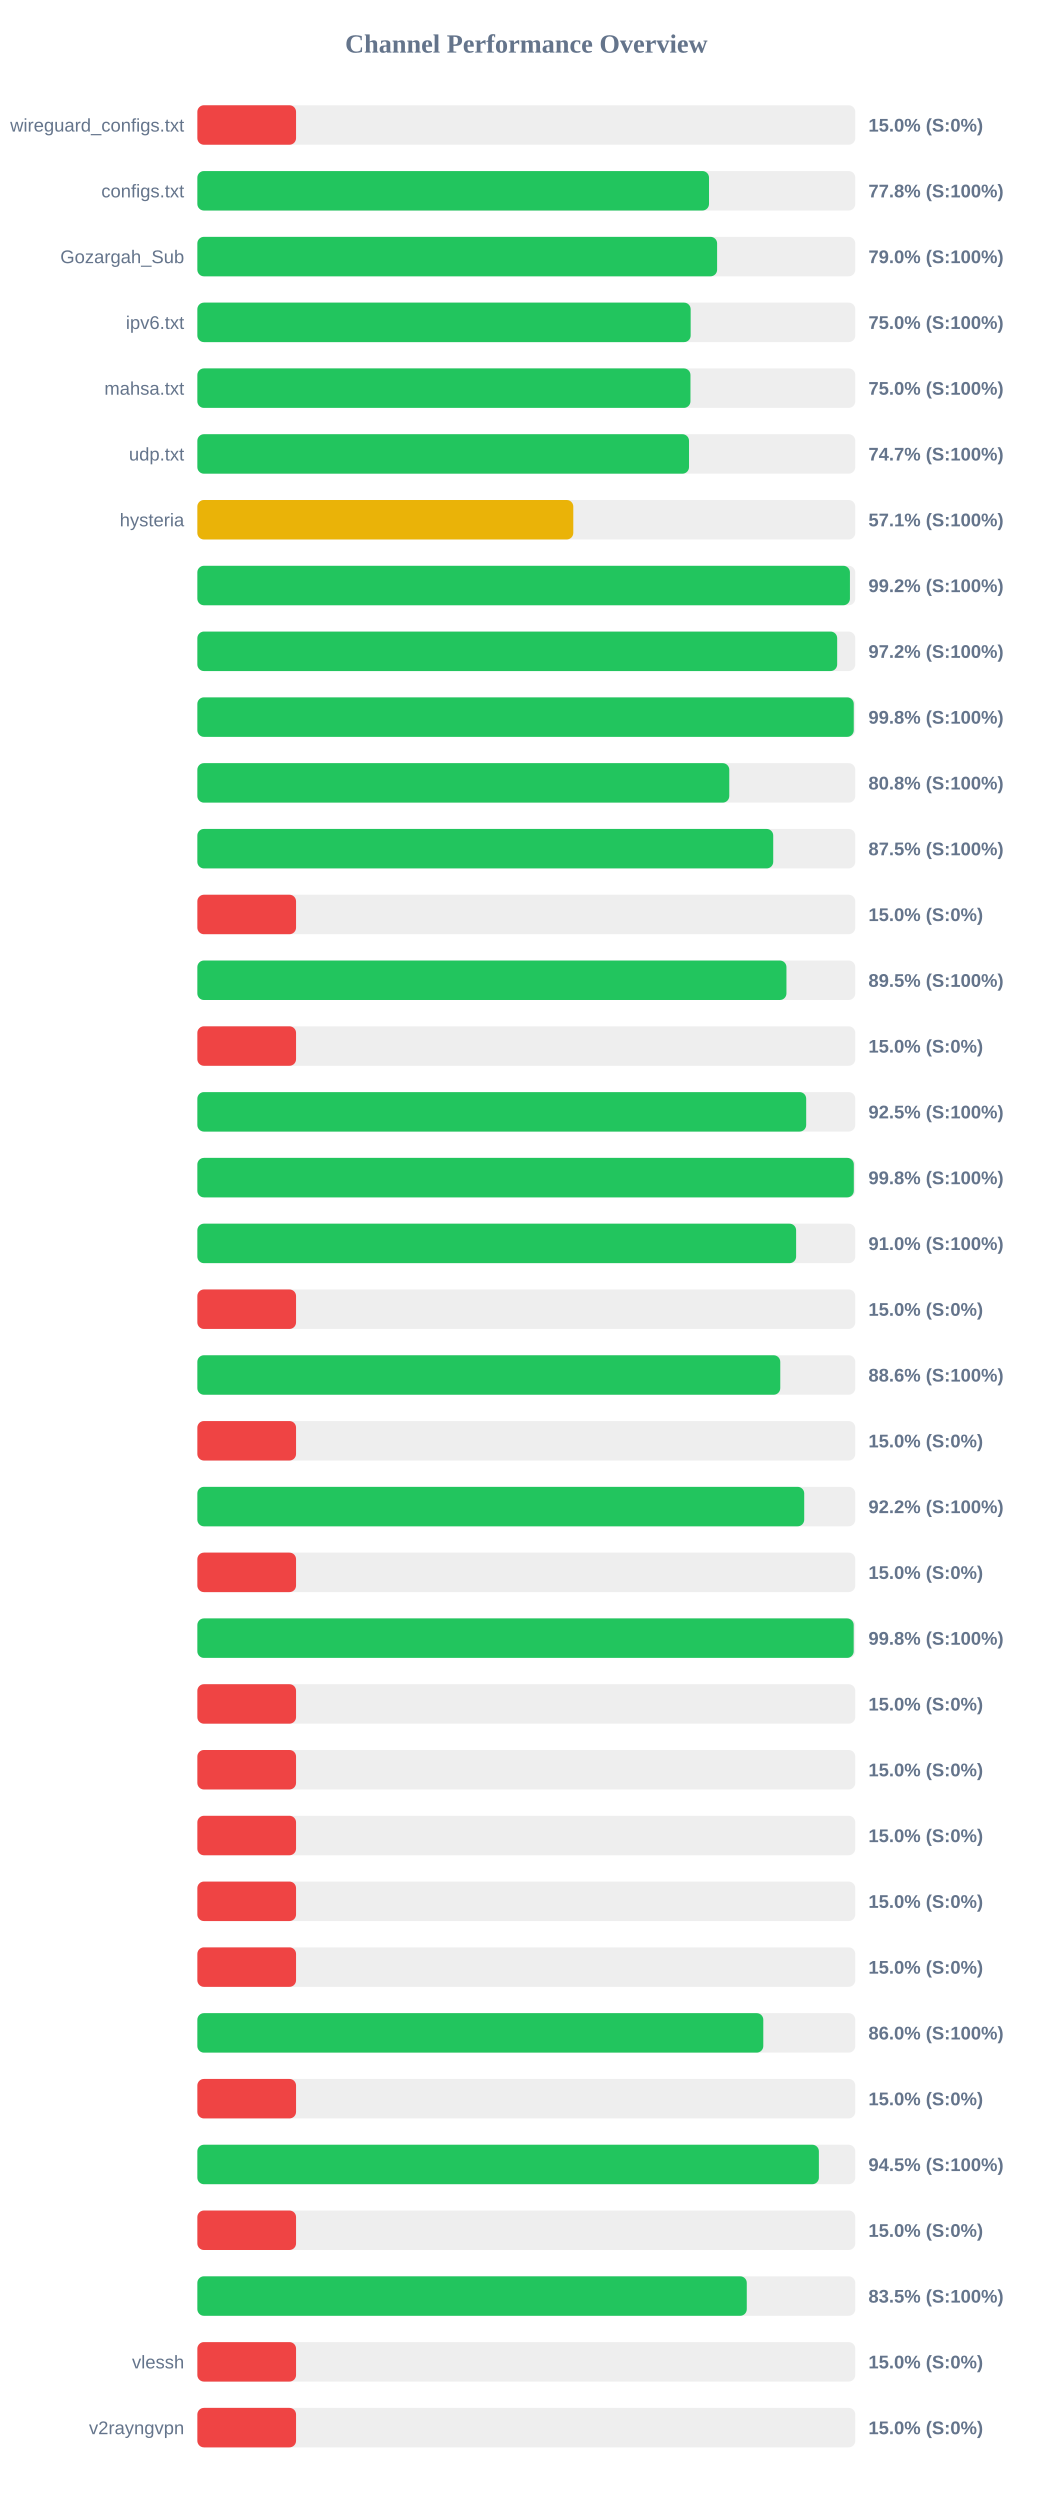
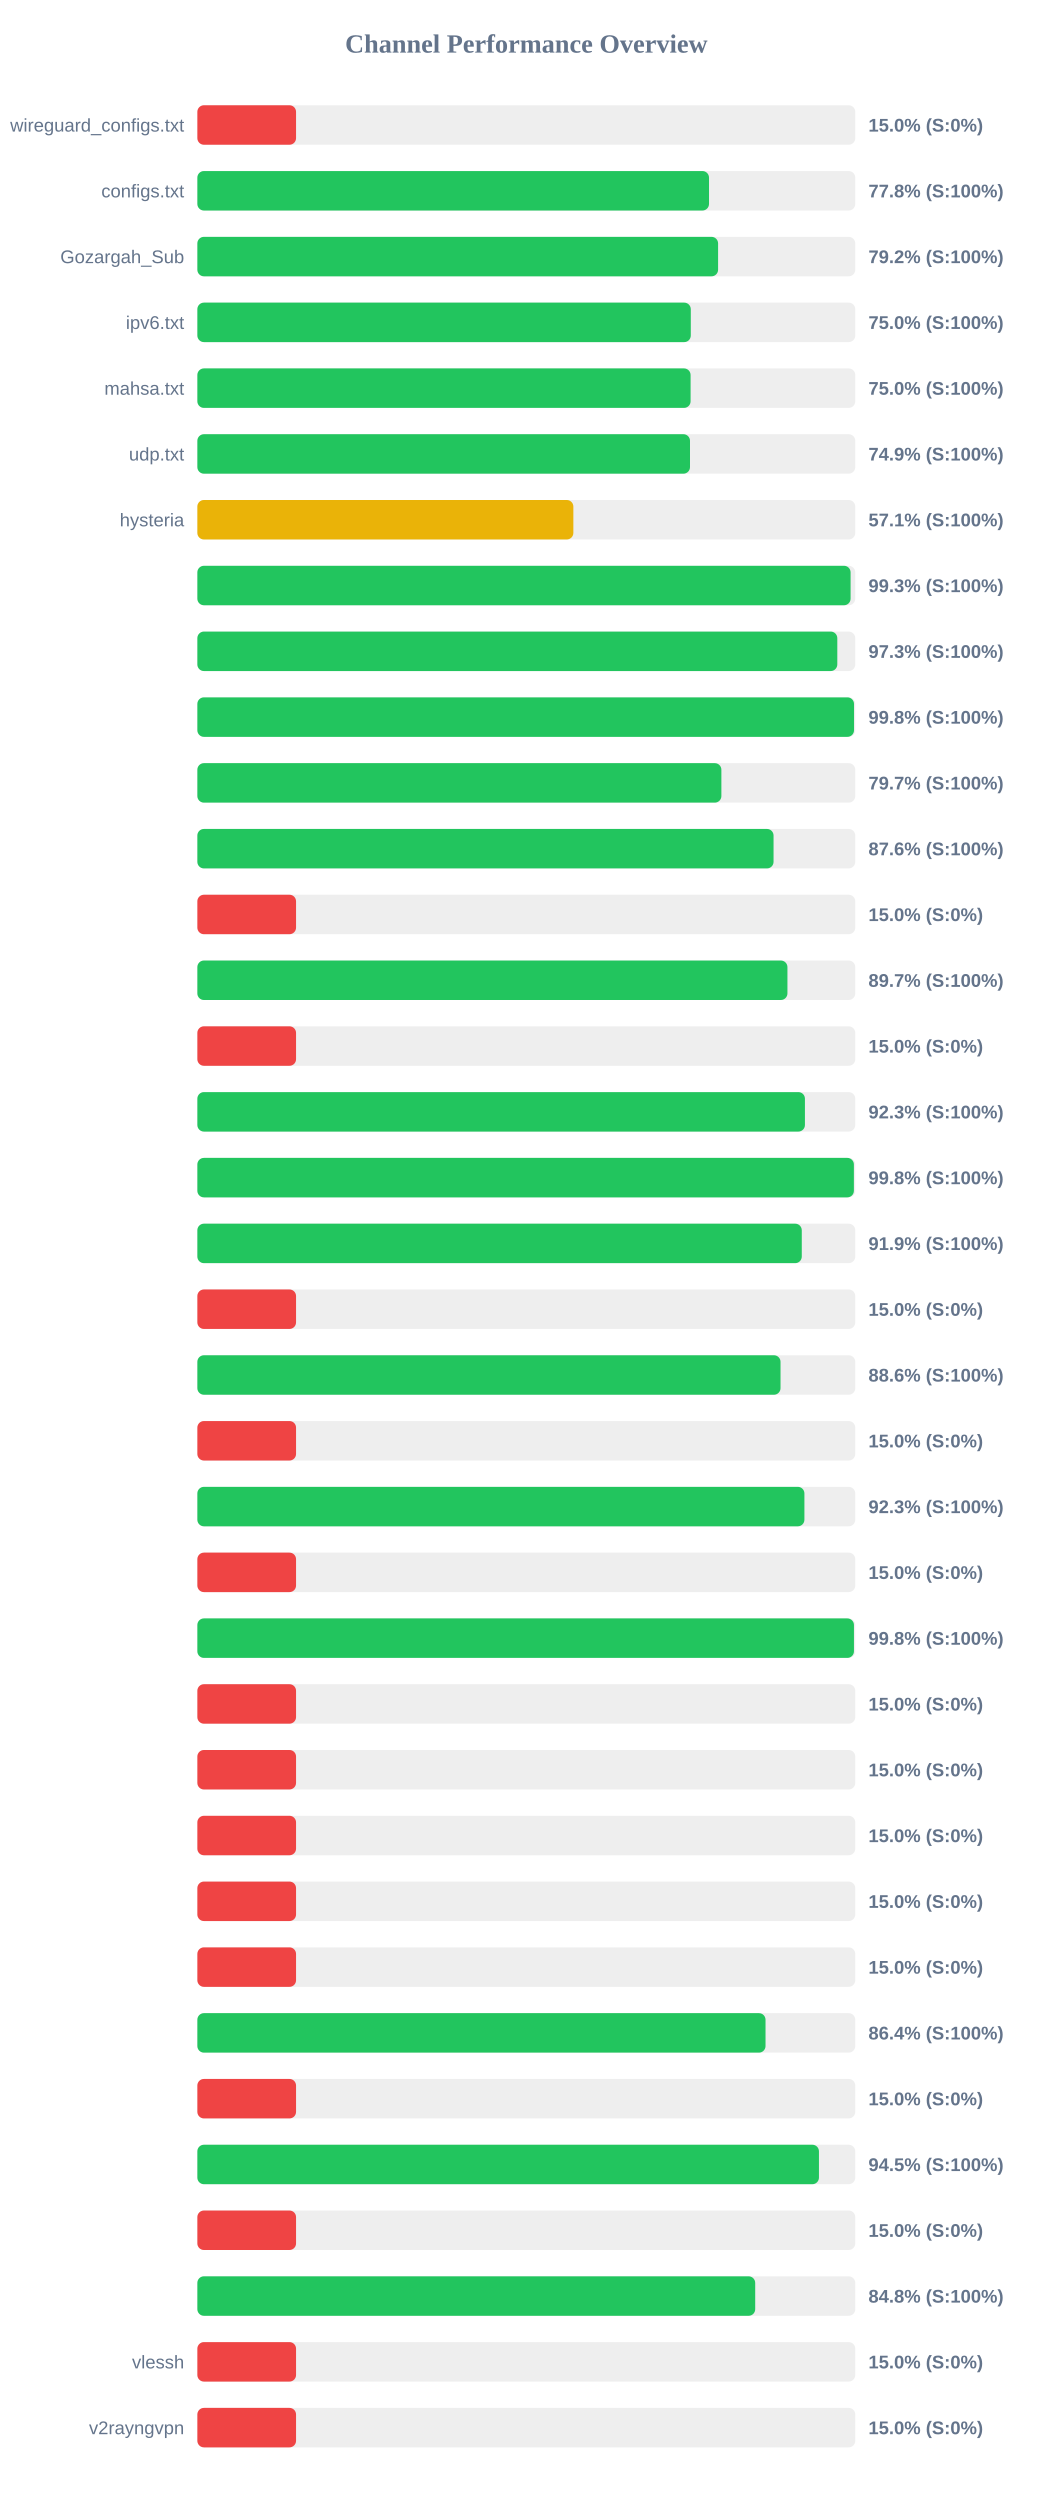
<svg xmlns="http://www.w3.org/2000/svg" width="800" height="1900" version="1.1">
  <style>
        .row { font: 14px Arial; fill: #64748b; }
        .score { font: bold 14px Arial; fill: #64748b; }
    </style>
  <text x="400" y="40" text-anchor="middle" font-size="20px" font-weight="bold" fill="#64748b">Channel Performance Overview</text>
  <rect x="150" y="80" width="500" height="30" fill="#eee" rx="5" />
  <rect x="150" y="80" width="75.0" height="30" fill="#ef4444" rx="5" />
  <text x="140" y="100" text-anchor="end" class="row">wireguard_configs.txt</text>
  <text x="660" y="100" text-anchor="start" class="score">15.0% (S:0%)</text>
  <rect x="150" y="130" width="500" height="30" fill="#eee" rx="5" />
  <rect x="150" y="130" width="388.85" height="30" fill="#22c55e" rx="5" />
  <text x="140" y="150" text-anchor="end" class="row">configs.txt</text>
  <text x="660" y="150" text-anchor="start" class="score">77.8% (S:100%)</text>
  <rect x="150" y="180" width="500" height="30" fill="#eee" rx="5" />
-   <rect x="150" y="180" width="395.0" height="30" fill="#22c55e" rx="5" />
+   <rect x="150" y="180" width="395.75" height="30" fill="#22c55e" rx="5" />
  <text x="140" y="200" text-anchor="end" class="row">Gozargah_Sub</text>
-   <text x="660" y="200" text-anchor="start" class="score">79.0% (S:100%)</text>
+   <text x="660" y="200" text-anchor="start" class="score">79.2% (S:100%)</text>
  <rect x="150" y="230" width="500" height="30" fill="#eee" rx="5" />
-   <rect x="150" y="230" width="374.9" height="30" fill="#22c55e" rx="5" />
+   <rect x="150" y="230" width="375.0" height="30" fill="#22c55e" rx="5" />
  <text x="140" y="250" text-anchor="end" class="row">ipv6.txt</text>
  <text x="660" y="250" text-anchor="start" class="score">75.0% (S:100%)</text>
  <rect x="150" y="280" width="500" height="30" fill="#eee" rx="5" />
-   <rect x="150" y="280" width="374.75" height="30" fill="#22c55e" rx="5" />
+   <rect x="150" y="280" width="374.85" height="30" fill="#22c55e" rx="5" />
  <text x="140" y="300" text-anchor="end" class="row">mahsa.txt</text>
  <text x="660" y="300" text-anchor="start" class="score">75.0% (S:100%)</text>
  <rect x="150" y="330" width="500" height="30" fill="#eee" rx="5" />
-   <rect x="150" y="330" width="373.65" height="30" fill="#22c55e" rx="5" />
+   <rect x="150" y="330" width="374.4" height="30" fill="#22c55e" rx="5" />
  <text x="140" y="350" text-anchor="end" class="row">udp.txt</text>
-   <text x="660" y="350" text-anchor="start" class="score">74.7% (S:100%)</text>
+   <text x="660" y="350" text-anchor="start" class="score">74.9% (S:100%)</text>
  <rect x="150" y="380" width="500" height="30" fill="#eee" rx="5" />
-   <rect x="150" y="380" width="285.7" height="30" fill="#eab308" rx="5" />
+   <rect x="150" y="380" width="285.75" height="30" fill="#eab308" rx="5" />
  <text x="140" y="400" text-anchor="end" class="row">hysteria</text>
  <text x="660" y="400" text-anchor="start" class="score">57.1% (S:100%)</text>
  <rect x="150" y="430" width="500" height="30" fill="#eee" rx="5" />
-   <rect x="150" y="430" width="495.95" height="30" fill="#22c55e" rx="5" />
+   <rect x="150" y="430" width="496.45" height="30" fill="#22c55e" rx="5" />
  <text x="140" y="450" text-anchor="end" class="row" />
-   <text x="660" y="450" text-anchor="start" class="score">99.2% (S:100%)</text>
+   <text x="660" y="450" text-anchor="start" class="score">99.3% (S:100%)</text>
  <rect x="150" y="480" width="500" height="30" fill="#eee" rx="5" />
-   <rect x="150" y="480" width="486.25" height="30" fill="#22c55e" rx="5" />
+   <rect x="150" y="480" width="486.35" height="30" fill="#22c55e" rx="5" />
  <text x="140" y="500" text-anchor="end" class="row" />
-   <text x="660" y="500" text-anchor="start" class="score">97.2% (S:100%)</text>
+   <text x="660" y="500" text-anchor="start" class="score">97.3% (S:100%)</text>
  <rect x="150" y="530" width="500" height="30" fill="#eee" rx="5" />
-   <rect x="150" y="530" width="498.85" height="30" fill="#22c55e" rx="5" />
+   <rect x="150" y="530" width="499.05" height="30" fill="#22c55e" rx="5" />
  <text x="140" y="550" text-anchor="end" class="row" />
  <text x="660" y="550" text-anchor="start" class="score">99.8% (S:100%)</text>
  <rect x="150" y="580" width="500" height="30" fill="#eee" rx="5" />
-   <rect x="150" y="580" width="404.25" height="30" fill="#22c55e" rx="5" />
+   <rect x="150" y="580" width="398.25" height="30" fill="#22c55e" rx="5" />
  <text x="140" y="600" text-anchor="end" class="row" />
-   <text x="660" y="600" text-anchor="start" class="score">80.8% (S:100%)</text>
+   <text x="660" y="600" text-anchor="start" class="score">79.7% (S:100%)</text>
  <rect x="150" y="630" width="500" height="30" fill="#eee" rx="5" />
-   <rect x="150" y="630" width="437.65" height="30" fill="#22c55e" rx="5" />
+   <rect x="150" y="630" width="437.9" height="30" fill="#22c55e" rx="5" />
  <text x="140" y="650" text-anchor="end" class="row" />
-   <text x="660" y="650" text-anchor="start" class="score">87.5% (S:100%)</text>
+   <text x="660" y="650" text-anchor="start" class="score">87.6% (S:100%)</text>
  <rect x="150" y="680" width="500" height="30" fill="#eee" rx="5" />
  <rect x="150" y="680" width="75.0" height="30" fill="#ef4444" rx="5" />
  <text x="140" y="700" text-anchor="end" class="row" />
  <text x="660" y="700" text-anchor="start" class="score">15.0% (S:0%)</text>
  <rect x="150" y="730" width="500" height="30" fill="#eee" rx="5" />
-   <rect x="150" y="730" width="447.7" height="30" fill="#22c55e" rx="5" />
+   <rect x="150" y="730" width="448.45" height="30" fill="#22c55e" rx="5" />
  <text x="140" y="750" text-anchor="end" class="row" />
-   <text x="660" y="750" text-anchor="start" class="score">89.5% (S:100%)</text>
+   <text x="660" y="750" text-anchor="start" class="score">89.7% (S:100%)</text>
  <rect x="150" y="780" width="500" height="30" fill="#eee" rx="5" />
  <rect x="150" y="780" width="75.0" height="30" fill="#ef4444" rx="5" />
  <text x="140" y="800" text-anchor="end" class="row" />
  <text x="660" y="800" text-anchor="start" class="score">15.0% (S:0%)</text>
  <rect x="150" y="830" width="500" height="30" fill="#eee" rx="5" />
-   <rect x="150" y="830" width="462.7" height="30" fill="#22c55e" rx="5" />
+   <rect x="150" y="830" width="461.75" height="30" fill="#22c55e" rx="5" />
  <text x="140" y="850" text-anchor="end" class="row" />
-   <text x="660" y="850" text-anchor="start" class="score">92.5% (S:100%)</text>
+   <text x="660" y="850" text-anchor="start" class="score">92.3% (S:100%)</text>
  <rect x="150" y="880" width="500" height="30" fill="#eee" rx="5" />
-   <rect x="150" y="880" width="498.9" height="30" fill="#22c55e" rx="5" />
+   <rect x="150" y="880" width="498.95" height="30" fill="#22c55e" rx="5" />
  <text x="140" y="900" text-anchor="end" class="row" />
  <text x="660" y="900" text-anchor="start" class="score">99.8% (S:100%)</text>
  <rect x="150" y="930" width="500" height="30" fill="#eee" rx="5" />
-   <rect x="150" y="930" width="455.05" height="30" fill="#22c55e" rx="5" />
+   <rect x="150" y="930" width="459.35" height="30" fill="#22c55e" rx="5" />
  <text x="140" y="950" text-anchor="end" class="row" />
-   <text x="660" y="950" text-anchor="start" class="score">91.0% (S:100%)</text>
+   <text x="660" y="950" text-anchor="start" class="score">91.9% (S:100%)</text>
  <rect x="150" y="980" width="500" height="30" fill="#eee" rx="5" />
  <rect x="150" y="980" width="75.0" height="30" fill="#ef4444" rx="5" />
  <text x="140" y="1000" text-anchor="end" class="row" />
  <text x="660" y="1000" text-anchor="start" class="score">15.0% (S:0%)</text>
  <rect x="150" y="1030" width="500" height="30" fill="#eee" rx="5" />
-   <rect x="150" y="1030" width="443.0" height="30" fill="#22c55e" rx="5" />
+   <rect x="150" y="1030" width="443.2" height="30" fill="#22c55e" rx="5" />
  <text x="140" y="1050" text-anchor="end" class="row" />
  <text x="660" y="1050" text-anchor="start" class="score">88.6% (S:100%)</text>
  <rect x="150" y="1080" width="500" height="30" fill="#eee" rx="5" />
  <rect x="150" y="1080" width="75.0" height="30" fill="#ef4444" rx="5" />
  <text x="140" y="1100" text-anchor="end" class="row" />
  <text x="660" y="1100" text-anchor="start" class="score">15.0% (S:0%)</text>
  <rect x="150" y="1130" width="500" height="30" fill="#eee" rx="5" />
-   <rect x="150" y="1130" width="461.2" height="30" fill="#22c55e" rx="5" />
+   <rect x="150" y="1130" width="461.35" height="30" fill="#22c55e" rx="5" />
  <text x="140" y="1150" text-anchor="end" class="row" />
-   <text x="660" y="1150" text-anchor="start" class="score">92.2% (S:100%)</text>
+   <text x="660" y="1150" text-anchor="start" class="score">92.3% (S:100%)</text>
  <rect x="150" y="1180" width="500" height="30" fill="#eee" rx="5" />
  <rect x="150" y="1180" width="75.0" height="30" fill="#ef4444" rx="5" />
  <text x="140" y="1200" text-anchor="end" class="row" />
  <text x="660" y="1200" text-anchor="start" class="score">15.0% (S:0%)</text>
  <rect x="150" y="1230" width="500" height="30" fill="#eee" rx="5" />
-   <rect x="150" y="1230" width="498.8" height="30" fill="#22c55e" rx="5" />
+   <rect x="150" y="1230" width="499.0" height="30" fill="#22c55e" rx="5" />
  <text x="140" y="1250" text-anchor="end" class="row" />
  <text x="660" y="1250" text-anchor="start" class="score">99.8% (S:100%)</text>
  <rect x="150" y="1280" width="500" height="30" fill="#eee" rx="5" />
  <rect x="150" y="1280" width="75.0" height="30" fill="#ef4444" rx="5" />
  <text x="140" y="1300" text-anchor="end" class="row" />
  <text x="660" y="1300" text-anchor="start" class="score">15.0% (S:0%)</text>
  <rect x="150" y="1330" width="500" height="30" fill="#eee" rx="5" />
  <rect x="150" y="1330" width="75.0" height="30" fill="#ef4444" rx="5" />
  <text x="140" y="1350" text-anchor="end" class="row" />
  <text x="660" y="1350" text-anchor="start" class="score">15.0% (S:0%)</text>
  <rect x="150" y="1380" width="500" height="30" fill="#eee" rx="5" />
  <rect x="150" y="1380" width="75.0" height="30" fill="#ef4444" rx="5" />
  <text x="140" y="1400" text-anchor="end" class="row" />
  <text x="660" y="1400" text-anchor="start" class="score">15.0% (S:0%)</text>
  <rect x="150" y="1430" width="500" height="30" fill="#eee" rx="5" />
  <rect x="150" y="1430" width="75.0" height="30" fill="#ef4444" rx="5" />
  <text x="140" y="1450" text-anchor="end" class="row" />
  <text x="660" y="1450" text-anchor="start" class="score">15.0% (S:0%)</text>
  <rect x="150" y="1480" width="500" height="30" fill="#eee" rx="5" />
  <rect x="150" y="1480" width="75.0" height="30" fill="#ef4444" rx="5" />
  <text x="140" y="1500" text-anchor="end" class="row" />
  <text x="660" y="1500" text-anchor="start" class="score">15.0% (S:0%)</text>
  <rect x="150" y="1530" width="500" height="30" fill="#eee" rx="5" />
-   <rect x="150" y="1530" width="430.1" height="30" fill="#22c55e" rx="5" />
+   <rect x="150" y="1530" width="431.8" height="30" fill="#22c55e" rx="5" />
  <text x="140" y="1550" text-anchor="end" class="row" />
-   <text x="660" y="1550" text-anchor="start" class="score">86.0% (S:100%)</text>
+   <text x="660" y="1550" text-anchor="start" class="score">86.4% (S:100%)</text>
  <rect x="150" y="1580" width="500" height="30" fill="#eee" rx="5" />
  <rect x="150" y="1580" width="75.0" height="30" fill="#ef4444" rx="5" />
  <text x="140" y="1600" text-anchor="end" class="row" />
  <text x="660" y="1600" text-anchor="start" class="score">15.0% (S:0%)</text>
  <rect x="150" y="1630" width="500" height="30" fill="#eee" rx="5" />
-   <rect x="150" y="1630" width="472.35" height="30" fill="#22c55e" rx="5" />
+   <rect x="150" y="1630" width="472.4" height="30" fill="#22c55e" rx="5" />
  <text x="140" y="1650" text-anchor="end" class="row" />
  <text x="660" y="1650" text-anchor="start" class="score">94.5% (S:100%)</text>
  <rect x="150" y="1680" width="500" height="30" fill="#eee" rx="5" />
  <rect x="150" y="1680" width="75.0" height="30" fill="#ef4444" rx="5" />
  <text x="140" y="1700" text-anchor="end" class="row" />
  <text x="660" y="1700" text-anchor="start" class="score">15.0% (S:0%)</text>
  <rect x="150" y="1730" width="500" height="30" fill="#eee" rx="5" />
-   <rect x="150" y="1730" width="417.55" height="30" fill="#22c55e" rx="5" />
+   <rect x="150" y="1730" width="423.95" height="30" fill="#22c55e" rx="5" />
  <text x="140" y="1750" text-anchor="end" class="row" />
-   <text x="660" y="1750" text-anchor="start" class="score">83.5% (S:100%)</text>
+   <text x="660" y="1750" text-anchor="start" class="score">84.8% (S:100%)</text>
  <rect x="150" y="1780" width="500" height="30" fill="#eee" rx="5" />
  <rect x="150" y="1780" width="75.0" height="30" fill="#ef4444" rx="5" />
  <text x="140" y="1800" text-anchor="end" class="row">vlessh</text>
  <text x="660" y="1800" text-anchor="start" class="score">15.0% (S:0%)</text>
  <rect x="150" y="1830" width="500" height="30" fill="#eee" rx="5" />
  <rect x="150" y="1830" width="75.0" height="30" fill="#ef4444" rx="5" />
  <text x="140" y="1850" text-anchor="end" class="row">v2rayngvpn</text>
  <text x="660" y="1850" text-anchor="start" class="score">15.0% (S:0%)</text>
</svg>
